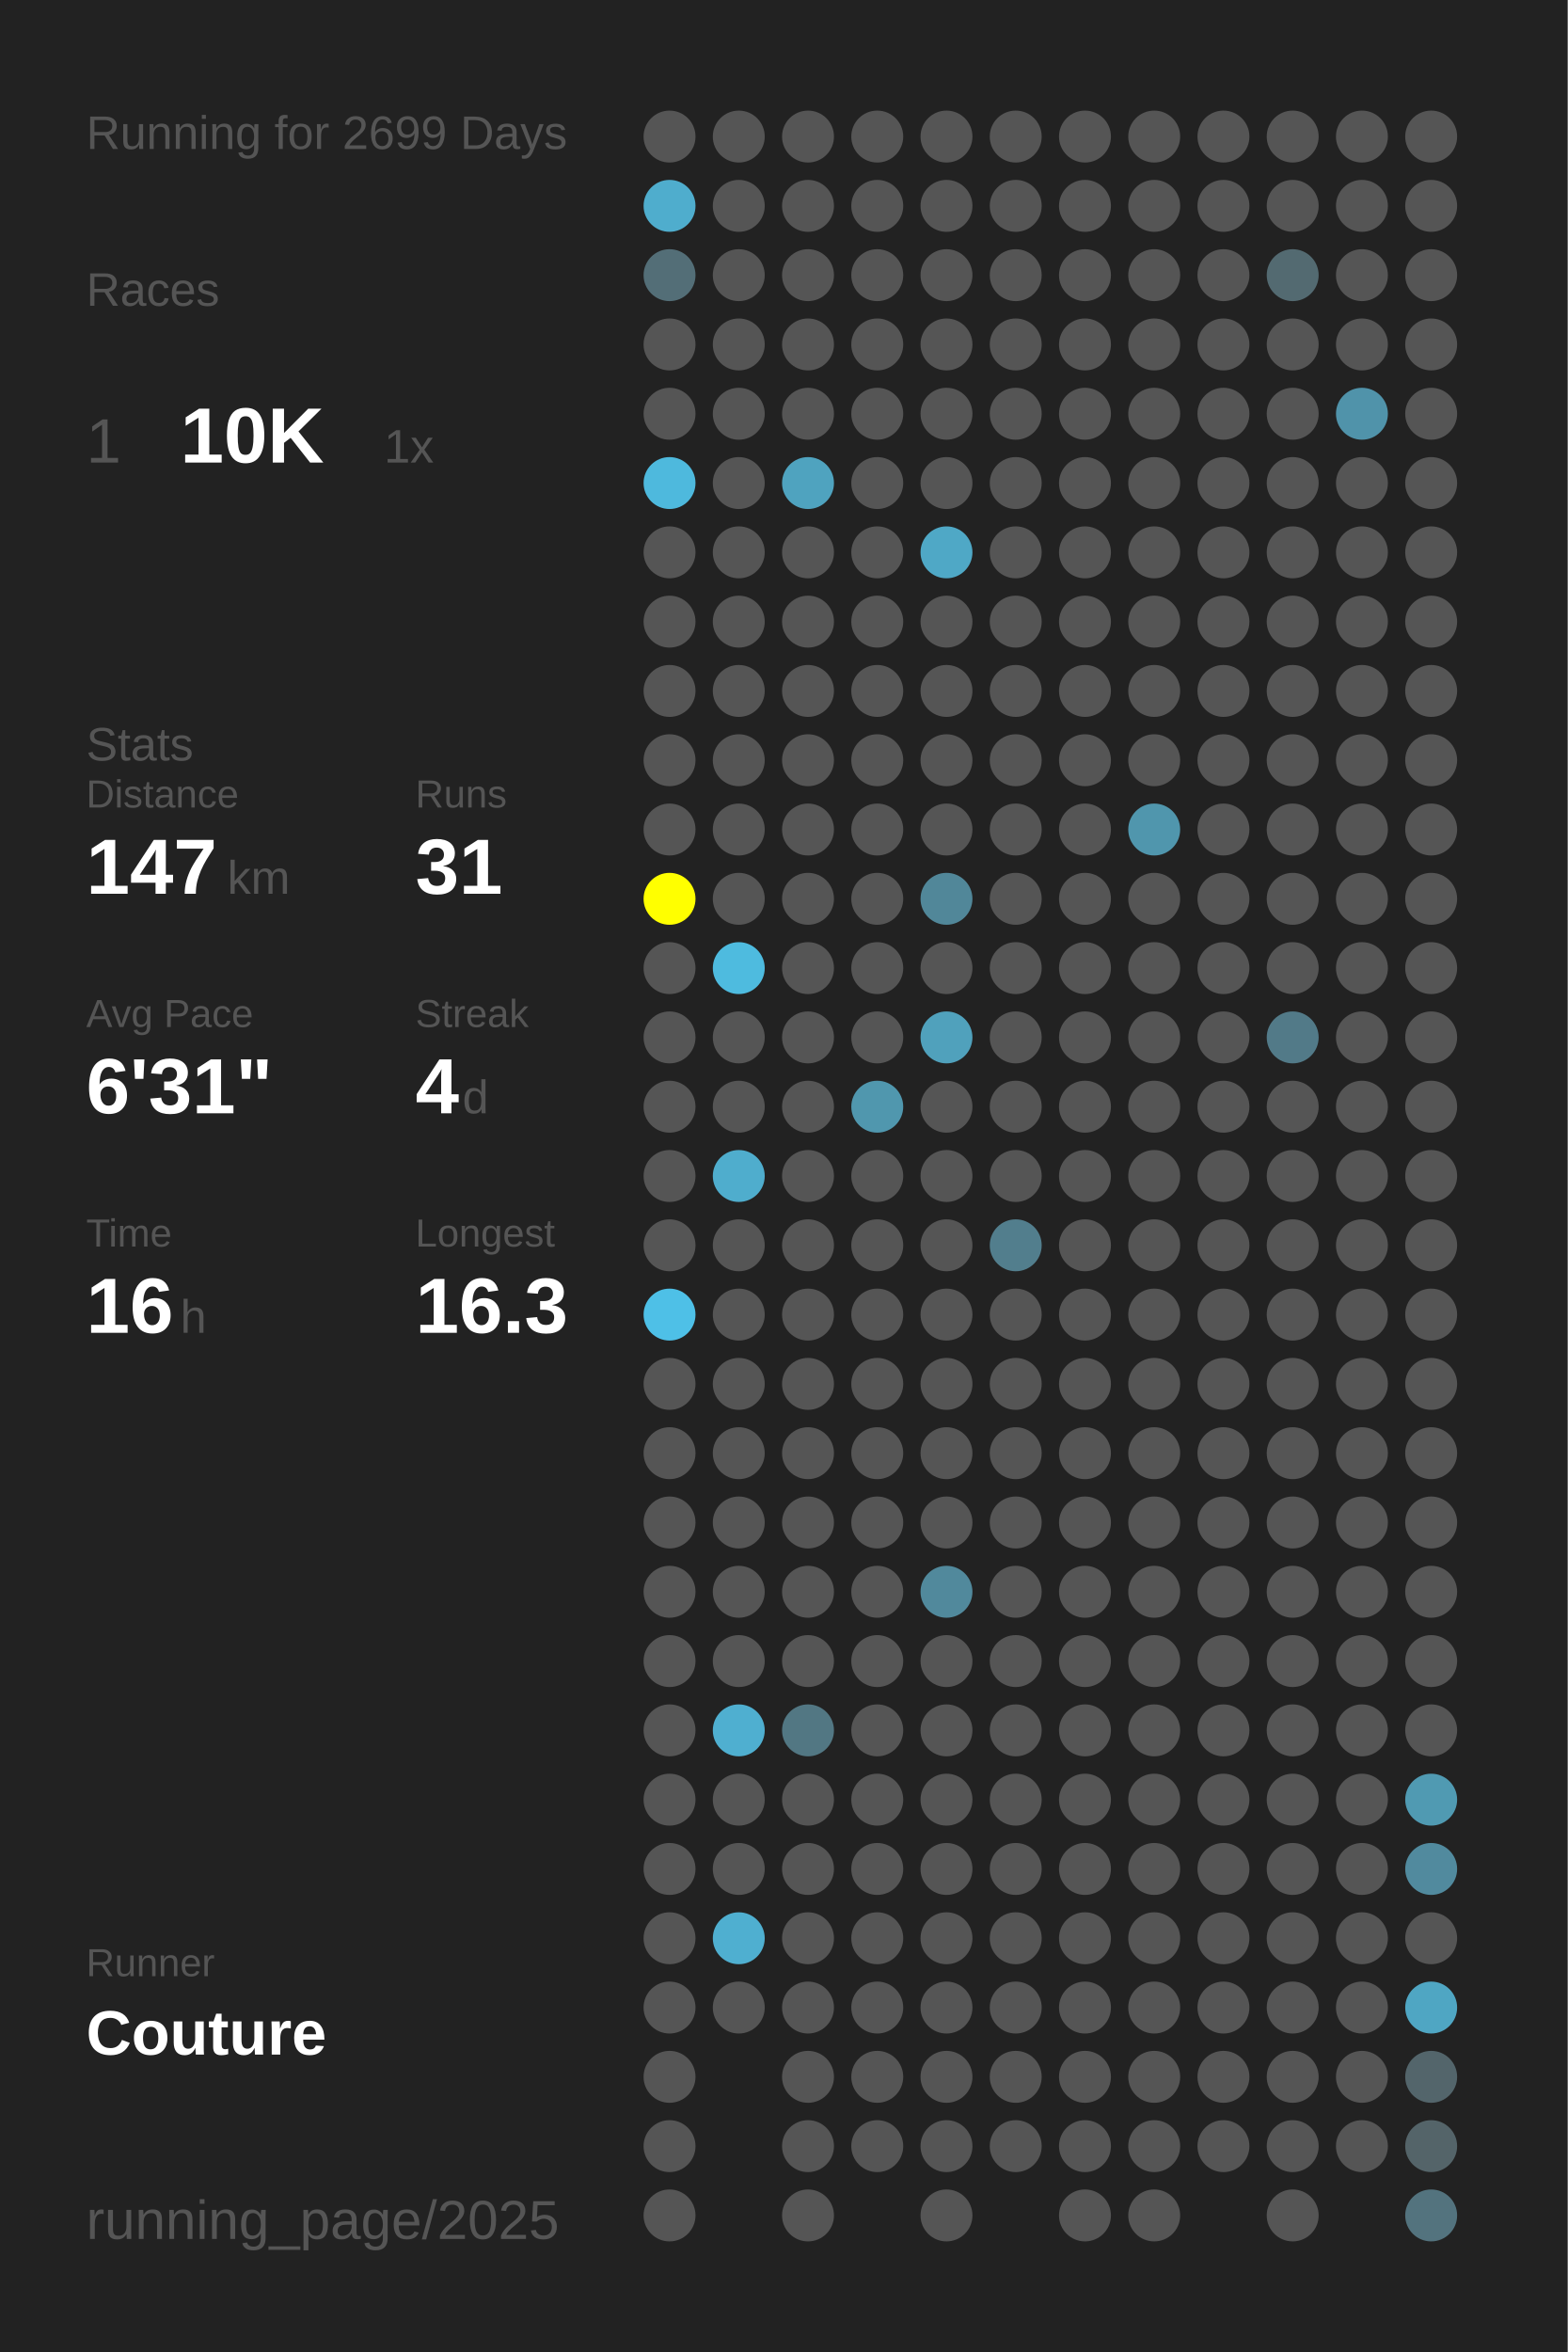
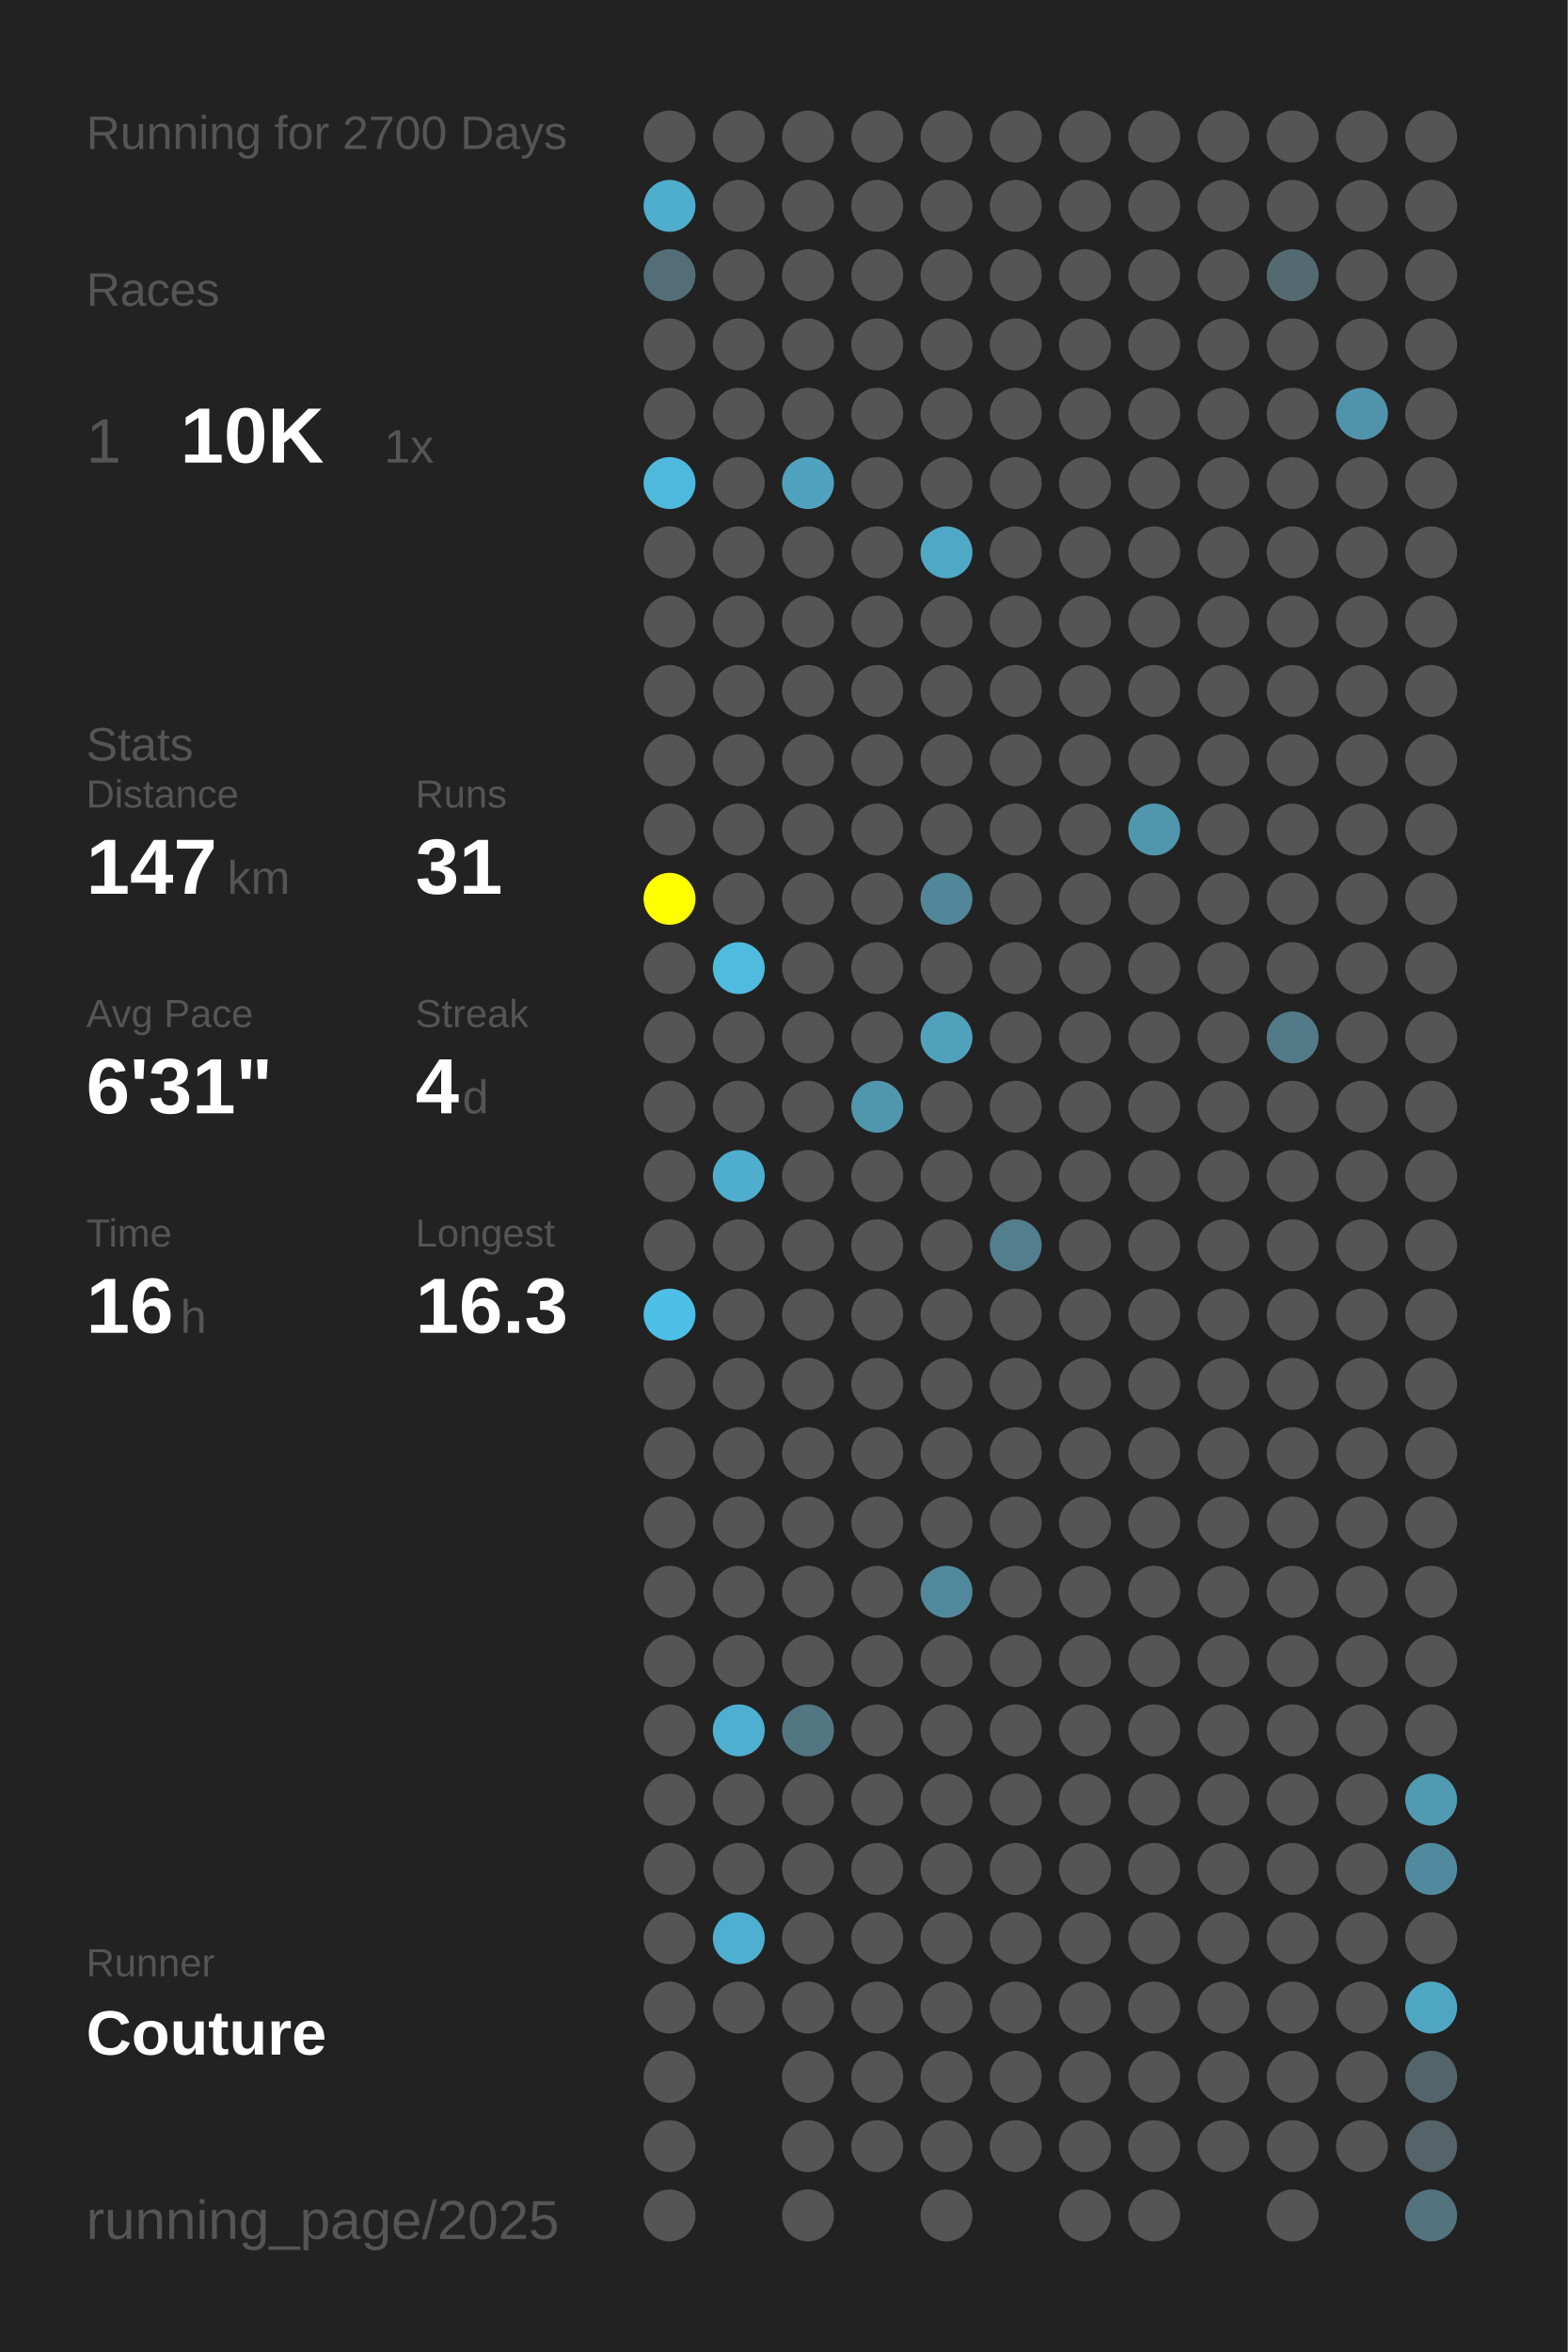
<svg xmlns="http://www.w3.org/2000/svg" baseProfile="full" height="300mm" version="1.1" viewBox="0,0,200,300" width="200mm">
  <defs />
  <rect fill="#222222" height="300" width="200" x="0" y="0" />
-   <text fill="#555555" style="font-size:6px; font-family:Arial;" x="11" y="19">Running for 2699 Days</text>
+   <text fill="#555555" style="font-size:6px; font-family:Arial;" x="11" y="19">Running for 2700 Days</text>
  <text fill="#555555" style="font-size:6px; font-family:Arial;" x="11" y="39">Races</text>
  <text fill="#555555" style="font-size:8px; font-family:Arial;" x="11" y="59">1</text>
  <text fill="#FFFFFF" style="font-size:10px; font-family:Arial; font-weight:bold;" x="23" y="59">10K</text>
  <text fill="#555555" style="font-size:6px; font-family:Arial;" x="49" y="59">1x</text>
  <text fill="#555555" style="font-size:6px; font-family:Arial;" x="11" y="97">Stats</text>
  <text fill="#555555" style="font-size:5px; font-family:Arial;" x="11" y="103">Distance</text>
  <text fill="#FFFFFF" style="font-size:10px; font-family:Arial; font-weight:bold;" x="11" y="114">147</text>
  <text fill="#555555" style="font-size:6px; font-family:Arial;" x="29" y="114">km</text>
  <text fill="#555555" style="font-size:5px; font-family:Arial;" x="53" y="103">Runs</text>
  <text fill="#FFFFFF" style="font-size:10px; font-family:Arial; font-weight:bold;" x="53" y="114">31</text>
  <text fill="#555555" style="font-size:5px; font-family:Arial;" x="11" y="131">Avg Pace</text>
  <text fill="#FFFFFF" style="font-size:10px; font-family:Arial; font-weight:bold;" x="11" y="142">6'31"</text>
  <text fill="#555555" style="font-size:5px; font-family:Arial;" x="53" y="131">Streak</text>
  <text fill="#FFFFFF" style="font-size:10px; font-family:Arial; font-weight:bold;" x="53" y="142">4</text>
  <text fill="#555555" style="font-size:6px; font-family:Arial;" x="59" y="142">d</text>
  <text fill="#555555" style="font-size:5px; font-family:Arial;" x="11" y="159">Time</text>
  <text fill="#FFFFFF" style="font-size:10px; font-family:Arial; font-weight:bold;" x="11" y="170">16</text>
  <text fill="#555555" style="font-size:6px; font-family:Arial;" x="23" y="170">h</text>
  <text fill="#555555" style="font-size:5px; font-family:Arial;" x="53" y="159">Longest</text>
  <text fill="#FFFFFF" style="font-size:10px; font-family:Arial; font-weight:bold;" x="53" y="170">16.3</text>
  <text fill="#555555" style="font-size:5px; font-family:Arial;" x="11" y="252.065">Runner</text>
  <text fill="#FFFFFF" style="font-size:8px; font-family:Arial; font-weight:bold;" x="11" y="262.065">Couture</text>
  <text fill="#555555" style="font-size:7px; font-family:Arial;" x="11" y="285.581">running_page/2025</text>
  <circle cx="85.417" cy="17.419" fill="#555555" r="3.312" />
  <circle cx="85.417" cy="26.258" fill="#4fadcd" r="3.312" />
  <circle cx="85.417" cy="35.097" fill="#536e77" r="3.312" />
  <circle cx="85.417" cy="43.935" fill="#555555" r="3.312" />
  <circle cx="85.417" cy="52.774" fill="#555555" r="3.312" />
  <circle cx="85.417" cy="61.613" fill="#4eb9dd" r="3.312" />
  <circle cx="85.417" cy="70.452" fill="#555555" r="3.312" />
  <circle cx="85.417" cy="79.29" fill="#555555" r="3.312" />
  <circle cx="85.417" cy="88.129" fill="#555555" r="3.312" />
  <circle cx="85.417" cy="96.968" fill="#555555" r="3.312" />
  <circle cx="85.417" cy="105.806" fill="#555555" r="3.312" />
  <circle cx="85.417" cy="114.645" fill="#FFFF00" r="3.312" />
  <circle cx="85.417" cy="123.484" fill="#555555" r="3.312" />
  <circle cx="85.417" cy="132.323" fill="#555555" r="3.312" />
  <circle cx="85.417" cy="141.161" fill="#555555" r="3.312" />
  <circle cx="85.417" cy="150" fill="#555555" r="3.312" />
  <circle cx="85.417" cy="158.839" fill="#555555" r="3.312" />
  <circle cx="85.417" cy="167.677" fill="#4ec0e7" r="3.312" />
  <circle cx="85.417" cy="176.516" fill="#555555" r="3.312" />
  <circle cx="85.417" cy="185.355" fill="#555555" r="3.312" />
  <circle cx="85.417" cy="194.194" fill="#555555" r="3.312" />
  <circle cx="85.417" cy="203.032" fill="#555555" r="3.312" />
  <circle cx="85.417" cy="211.871" fill="#555555" r="3.312" />
  <circle cx="85.417" cy="220.71" fill="#555555" r="3.312" />
  <circle cx="85.417" cy="229.548" fill="#555555" r="3.312" />
  <circle cx="85.417" cy="238.387" fill="#555555" r="3.312" />
  <circle cx="85.417" cy="247.226" fill="#555555" r="3.312" />
  <circle cx="85.417" cy="256.065" fill="#555555" r="3.312" />
  <circle cx="85.417" cy="264.903" fill="#555555" r="3.312" />
  <circle cx="85.417" cy="273.742" fill="#555555" r="3.312" />
  <circle cx="85.417" cy="282.581" fill="#555555" r="3.312" />
  <circle cx="94.25" cy="17.419" fill="#555555" r="3.312" />
  <circle cx="94.25" cy="26.258" fill="#555555" r="3.312" />
  <circle cx="94.25" cy="35.097" fill="#555555" r="3.312" />
  <circle cx="94.25" cy="43.935" fill="#555555" r="3.312" />
  <circle cx="94.25" cy="52.774" fill="#555555" r="3.312" />
  <circle cx="94.25" cy="61.613" fill="#555555" r="3.312" />
  <circle cx="94.25" cy="70.452" fill="#555555" r="3.312" />
  <circle cx="94.25" cy="79.29" fill="#555555" r="3.312" />
  <circle cx="94.25" cy="88.129" fill="#555555" r="3.312" />
  <circle cx="94.25" cy="96.968" fill="#555555" r="3.312" />
  <circle cx="94.25" cy="105.806" fill="#555555" r="3.312" />
  <circle cx="94.25" cy="114.645" fill="#555555" r="3.312" />
  <circle cx="94.25" cy="123.484" fill="#4ebbdf" r="3.312" />
  <circle cx="94.25" cy="132.323" fill="#555555" r="3.312" />
  <circle cx="94.25" cy="141.161" fill="#555555" r="3.312" />
  <circle cx="94.25" cy="150" fill="#4fadcd" r="3.312" />
  <circle cx="94.25" cy="158.839" fill="#555555" r="3.312" />
  <circle cx="94.25" cy="167.677" fill="#555555" r="3.312" />
  <circle cx="94.25" cy="176.516" fill="#555555" r="3.312" />
  <circle cx="94.25" cy="185.355" fill="#555555" r="3.312" />
  <circle cx="94.25" cy="194.194" fill="#555555" r="3.312" />
  <circle cx="94.25" cy="203.032" fill="#555555" r="3.312" />
  <circle cx="94.25" cy="211.871" fill="#555555" r="3.312" />
  <circle cx="94.25" cy="220.71" fill="#4fafd0" r="3.312" />
  <circle cx="94.25" cy="229.548" fill="#555555" r="3.312" />
  <circle cx="94.25" cy="238.387" fill="#555555" r="3.312" />
  <circle cx="94.25" cy="247.226" fill="#4fafd0" r="3.312" />
  <circle cx="94.25" cy="256.065" fill="#555555" r="3.312" />
  <circle cx="103.083" cy="17.419" fill="#555555" r="3.312" />
  <circle cx="103.083" cy="26.258" fill="#555555" r="3.312" />
  <circle cx="103.083" cy="35.097" fill="#555555" r="3.312" />
  <circle cx="103.083" cy="43.935" fill="#555555" r="3.312" />
  <circle cx="103.083" cy="52.774" fill="#555555" r="3.312" />
  <circle cx="103.083" cy="61.613" fill="#4fa3bf" r="3.312" />
  <circle cx="103.083" cy="70.452" fill="#555555" r="3.312" />
  <circle cx="103.083" cy="79.29" fill="#555555" r="3.312" />
  <circle cx="103.083" cy="88.129" fill="#555555" r="3.312" />
  <circle cx="103.083" cy="96.968" fill="#555555" r="3.312" />
  <circle cx="103.083" cy="105.806" fill="#555555" r="3.312" />
  <circle cx="103.083" cy="114.645" fill="#555555" r="3.312" />
  <circle cx="103.083" cy="123.484" fill="#555555" r="3.312" />
  <circle cx="103.083" cy="132.323" fill="#555555" r="3.312" />
  <circle cx="103.083" cy="141.161" fill="#555555" r="3.312" />
  <circle cx="103.083" cy="150" fill="#555555" r="3.312" />
  <circle cx="103.083" cy="158.839" fill="#555555" r="3.312" />
  <circle cx="103.083" cy="167.677" fill="#555555" r="3.312" />
  <circle cx="103.083" cy="176.516" fill="#555555" r="3.312" />
  <circle cx="103.083" cy="185.355" fill="#555555" r="3.312" />
  <circle cx="103.083" cy="194.194" fill="#555555" r="3.312" />
  <circle cx="103.083" cy="203.032" fill="#555555" r="3.312" />
  <circle cx="103.083" cy="211.871" fill="#555555" r="3.312" />
  <circle cx="103.083" cy="220.71" fill="#527783" r="3.312" />
  <circle cx="103.083" cy="229.548" fill="#555555" r="3.312" />
  <circle cx="103.083" cy="238.387" fill="#555555" r="3.312" />
  <circle cx="103.083" cy="247.226" fill="#555555" r="3.312" />
  <circle cx="103.083" cy="256.065" fill="#555555" r="3.312" />
  <circle cx="103.083" cy="264.903" fill="#555555" r="3.312" />
  <circle cx="103.083" cy="273.742" fill="#555555" r="3.312" />
  <circle cx="103.083" cy="282.581" fill="#555555" r="3.312" />
  <circle cx="111.917" cy="17.419" fill="#555555" r="3.312" />
  <circle cx="111.917" cy="26.258" fill="#555555" r="3.312" />
  <circle cx="111.917" cy="35.097" fill="#555555" r="3.312" />
  <circle cx="111.917" cy="43.935" fill="#555555" r="3.312" />
  <circle cx="111.917" cy="52.774" fill="#555555" r="3.312" />
  <circle cx="111.917" cy="61.613" fill="#555555" r="3.312" />
  <circle cx="111.917" cy="70.452" fill="#555555" r="3.312" />
  <circle cx="111.917" cy="79.29" fill="#555555" r="3.312" />
  <circle cx="111.917" cy="88.129" fill="#555555" r="3.312" />
  <circle cx="111.917" cy="96.968" fill="#555555" r="3.312" />
  <circle cx="111.917" cy="105.806" fill="#555555" r="3.312" />
  <circle cx="111.917" cy="114.645" fill="#555555" r="3.312" />
  <circle cx="111.917" cy="123.484" fill="#555555" r="3.312" />
  <circle cx="111.917" cy="132.323" fill="#555555" r="3.312" />
  <circle cx="111.917" cy="141.161" fill="#5097ae" r="3.312" />
  <circle cx="111.917" cy="150" fill="#555555" r="3.312" />
  <circle cx="111.917" cy="158.839" fill="#555555" r="3.312" />
  <circle cx="111.917" cy="167.677" fill="#555555" r="3.312" />
  <circle cx="111.917" cy="176.516" fill="#555555" r="3.312" />
  <circle cx="111.917" cy="185.355" fill="#555555" r="3.312" />
  <circle cx="111.917" cy="194.194" fill="#555555" r="3.312" />
  <circle cx="111.917" cy="203.032" fill="#555555" r="3.312" />
  <circle cx="111.917" cy="211.871" fill="#555555" r="3.312" />
  <circle cx="111.917" cy="220.71" fill="#555555" r="3.312" />
  <circle cx="111.917" cy="229.548" fill="#555555" r="3.312" />
  <circle cx="111.917" cy="238.387" fill="#555555" r="3.312" />
  <circle cx="111.917" cy="247.226" fill="#555555" r="3.312" />
  <circle cx="111.917" cy="256.065" fill="#555555" r="3.312" />
  <circle cx="111.917" cy="264.903" fill="#555555" r="3.312" />
  <circle cx="111.917" cy="273.742" fill="#555555" r="3.312" />
  <circle cx="120.75" cy="17.419" fill="#555555" r="3.312" />
  <circle cx="120.75" cy="26.258" fill="#555555" r="3.312" />
  <circle cx="120.75" cy="35.097" fill="#555555" r="3.312" />
  <circle cx="120.75" cy="43.935" fill="#555555" r="3.312" />
  <circle cx="120.75" cy="52.774" fill="#555555" r="3.312" />
  <circle cx="120.75" cy="61.613" fill="#555555" r="3.312" />
  <circle cx="120.75" cy="70.452" fill="#4fa8c6" r="3.312" />
  <circle cx="120.75" cy="79.29" fill="#555555" r="3.312" />
  <circle cx="120.75" cy="88.129" fill="#555555" r="3.312" />
  <circle cx="120.75" cy="96.968" fill="#555555" r="3.312" />
  <circle cx="120.75" cy="105.806" fill="#555555" r="3.312" />
  <circle cx="120.75" cy="114.645" fill="#518799" r="3.312" />
  <circle cx="120.75" cy="123.484" fill="#555555" r="3.312" />
  <circle cx="120.75" cy="132.323" fill="#50a1bc" r="3.312" />
  <circle cx="120.75" cy="141.161" fill="#555555" r="3.312" />
  <circle cx="120.75" cy="150" fill="#555555" r="3.312" />
  <circle cx="120.75" cy="158.839" fill="#555555" r="3.312" />
  <circle cx="120.75" cy="167.677" fill="#555555" r="3.312" />
  <circle cx="120.75" cy="176.516" fill="#555555" r="3.312" />
  <circle cx="120.75" cy="185.355" fill="#555555" r="3.312" />
  <circle cx="120.75" cy="194.194" fill="#555555" r="3.312" />
  <circle cx="120.75" cy="203.032" fill="#51899c" r="3.312" />
  <circle cx="120.75" cy="211.871" fill="#555555" r="3.312" />
  <circle cx="120.75" cy="220.71" fill="#555555" r="3.312" />
  <circle cx="120.75" cy="229.548" fill="#555555" r="3.312" />
  <circle cx="120.75" cy="238.387" fill="#555555" r="3.312" />
  <circle cx="120.75" cy="247.226" fill="#555555" r="3.312" />
  <circle cx="120.75" cy="256.065" fill="#555555" r="3.312" />
  <circle cx="120.75" cy="264.903" fill="#555555" r="3.312" />
  <circle cx="120.75" cy="273.742" fill="#555555" r="3.312" />
  <circle cx="120.75" cy="282.581" fill="#555555" r="3.312" />
  <circle cx="129.583" cy="17.419" fill="#555555" r="3.312" />
  <circle cx="129.583" cy="26.258" fill="#555555" r="3.312" />
  <circle cx="129.583" cy="35.097" fill="#555555" r="3.312" />
  <circle cx="129.583" cy="43.935" fill="#555555" r="3.312" />
  <circle cx="129.583" cy="52.774" fill="#555555" r="3.312" />
  <circle cx="129.583" cy="61.613" fill="#555555" r="3.312" />
  <circle cx="129.583" cy="70.452" fill="#555555" r="3.312" />
  <circle cx="129.583" cy="79.29" fill="#555555" r="3.312" />
  <circle cx="129.583" cy="88.129" fill="#555555" r="3.312" />
  <circle cx="129.583" cy="96.968" fill="#555555" r="3.312" />
  <circle cx="129.583" cy="105.806" fill="#555555" r="3.312" />
  <circle cx="129.583" cy="114.645" fill="#555555" r="3.312" />
  <circle cx="129.583" cy="123.484" fill="#555555" r="3.312" />
  <circle cx="129.583" cy="132.323" fill="#555555" r="3.312" />
  <circle cx="129.583" cy="141.161" fill="#555555" r="3.312" />
  <circle cx="129.583" cy="150" fill="#555555" r="3.312" />
  <circle cx="129.583" cy="158.839" fill="#527e8d" r="3.312" />
  <circle cx="129.583" cy="167.677" fill="#555555" r="3.312" />
  <circle cx="129.583" cy="176.516" fill="#555555" r="3.312" />
  <circle cx="129.583" cy="185.355" fill="#555555" r="3.312" />
  <circle cx="129.583" cy="194.194" fill="#555555" r="3.312" />
  <circle cx="129.583" cy="203.032" fill="#555555" r="3.312" />
  <circle cx="129.583" cy="211.871" fill="#555555" r="3.312" />
  <circle cx="129.583" cy="220.71" fill="#555555" r="3.312" />
  <circle cx="129.583" cy="229.548" fill="#555555" r="3.312" />
  <circle cx="129.583" cy="238.387" fill="#555555" r="3.312" />
  <circle cx="129.583" cy="247.226" fill="#555555" r="3.312" />
  <circle cx="129.583" cy="256.065" fill="#555555" r="3.312" />
  <circle cx="129.583" cy="264.903" fill="#555555" r="3.312" />
  <circle cx="129.583" cy="273.742" fill="#555555" r="3.312" />
  <circle cx="138.417" cy="17.419" fill="#555555" r="3.312" />
  <circle cx="138.417" cy="26.258" fill="#555555" r="3.312" />
  <circle cx="138.417" cy="35.097" fill="#555555" r="3.312" />
  <circle cx="138.417" cy="43.935" fill="#555555" r="3.312" />
  <circle cx="138.417" cy="52.774" fill="#555555" r="3.312" />
  <circle cx="138.417" cy="61.613" fill="#555555" r="3.312" />
  <circle cx="138.417" cy="70.452" fill="#555555" r="3.312" />
  <circle cx="138.417" cy="79.29" fill="#555555" r="3.312" />
  <circle cx="138.417" cy="88.129" fill="#555555" r="3.312" />
  <circle cx="138.417" cy="96.968" fill="#555555" r="3.312" />
  <circle cx="138.417" cy="105.806" fill="#555555" r="3.312" />
  <circle cx="138.417" cy="114.645" fill="#555555" r="3.312" />
  <circle cx="138.417" cy="123.484" fill="#555555" r="3.312" />
  <circle cx="138.417" cy="132.323" fill="#555555" r="3.312" />
  <circle cx="138.417" cy="141.161" fill="#555555" r="3.312" />
  <circle cx="138.417" cy="150" fill="#555555" r="3.312" />
  <circle cx="138.417" cy="158.839" fill="#555555" r="3.312" />
  <circle cx="138.417" cy="167.677" fill="#555555" r="3.312" />
  <circle cx="138.417" cy="176.516" fill="#555555" r="3.312" />
  <circle cx="138.417" cy="185.355" fill="#555555" r="3.312" />
  <circle cx="138.417" cy="194.194" fill="#555555" r="3.312" />
  <circle cx="138.417" cy="203.032" fill="#555555" r="3.312" />
  <circle cx="138.417" cy="211.871" fill="#555555" r="3.312" />
  <circle cx="138.417" cy="220.71" fill="#555555" r="3.312" />
  <circle cx="138.417" cy="229.548" fill="#555555" r="3.312" />
  <circle cx="138.417" cy="238.387" fill="#555555" r="3.312" />
  <circle cx="138.417" cy="247.226" fill="#555555" r="3.312" />
  <circle cx="138.417" cy="256.065" fill="#555555" r="3.312" />
  <circle cx="138.417" cy="264.903" fill="#555555" r="3.312" />
  <circle cx="138.417" cy="273.742" fill="#555555" r="3.312" />
  <circle cx="138.417" cy="282.581" fill="#555555" r="3.312" />
  <circle cx="147.25" cy="17.419" fill="#555555" r="3.312" />
  <circle cx="147.25" cy="26.258" fill="#555555" r="3.312" />
  <circle cx="147.25" cy="35.097" fill="#555555" r="3.312" />
  <circle cx="147.25" cy="43.935" fill="#555555" r="3.312" />
  <circle cx="147.25" cy="52.774" fill="#555555" r="3.312" />
  <circle cx="147.25" cy="61.613" fill="#555555" r="3.312" />
  <circle cx="147.25" cy="70.452" fill="#555555" r="3.312" />
  <circle cx="147.25" cy="79.29" fill="#555555" r="3.312" />
  <circle cx="147.25" cy="88.129" fill="#555555" r="3.312" />
  <circle cx="147.25" cy="96.968" fill="#555555" r="3.312" />
  <circle cx="147.25" cy="105.806" fill="#5096ad" r="3.312" />
  <circle cx="147.25" cy="114.645" fill="#555555" r="3.312" />
  <circle cx="147.25" cy="123.484" fill="#555555" r="3.312" />
  <circle cx="147.25" cy="132.323" fill="#555555" r="3.312" />
  <circle cx="147.25" cy="141.161" fill="#555555" r="3.312" />
  <circle cx="147.25" cy="150" fill="#555555" r="3.312" />
  <circle cx="147.25" cy="158.839" fill="#555555" r="3.312" />
  <circle cx="147.25" cy="167.677" fill="#555555" r="3.312" />
  <circle cx="147.25" cy="176.516" fill="#555555" r="3.312" />
  <circle cx="147.25" cy="185.355" fill="#555555" r="3.312" />
  <circle cx="147.25" cy="194.194" fill="#555555" r="3.312" />
  <circle cx="147.25" cy="203.032" fill="#555555" r="3.312" />
  <circle cx="147.25" cy="211.871" fill="#555555" r="3.312" />
  <circle cx="147.25" cy="220.71" fill="#555555" r="3.312" />
  <circle cx="147.25" cy="229.548" fill="#555555" r="3.312" />
  <circle cx="147.25" cy="238.387" fill="#555555" r="3.312" />
  <circle cx="147.25" cy="247.226" fill="#555555" r="3.312" />
  <circle cx="147.25" cy="256.065" fill="#555555" r="3.312" />
  <circle cx="147.25" cy="264.903" fill="#555555" r="3.312" />
  <circle cx="147.25" cy="273.742" fill="#555555" r="3.312" />
  <circle cx="147.25" cy="282.581" fill="#555555" r="3.312" />
  <circle cx="156.083" cy="17.419" fill="#555555" r="3.312" />
  <circle cx="156.083" cy="26.258" fill="#555555" r="3.312" />
  <circle cx="156.083" cy="35.097" fill="#555555" r="3.312" />
  <circle cx="156.083" cy="43.935" fill="#555555" r="3.312" />
  <circle cx="156.083" cy="52.774" fill="#555555" r="3.312" />
  <circle cx="156.083" cy="61.613" fill="#555555" r="3.312" />
  <circle cx="156.083" cy="70.452" fill="#555555" r="3.312" />
  <circle cx="156.083" cy="79.29" fill="#555555" r="3.312" />
  <circle cx="156.083" cy="88.129" fill="#555555" r="3.312" />
  <circle cx="156.083" cy="96.968" fill="#555555" r="3.312" />
  <circle cx="156.083" cy="105.806" fill="#555555" r="3.312" />
  <circle cx="156.083" cy="114.645" fill="#555555" r="3.312" />
  <circle cx="156.083" cy="123.484" fill="#555555" r="3.312" />
  <circle cx="156.083" cy="132.323" fill="#555555" r="3.312" />
  <circle cx="156.083" cy="141.161" fill="#555555" r="3.312" />
  <circle cx="156.083" cy="150" fill="#555555" r="3.312" />
  <circle cx="156.083" cy="158.839" fill="#555555" r="3.312" />
  <circle cx="156.083" cy="167.677" fill="#555555" r="3.312" />
  <circle cx="156.083" cy="176.516" fill="#555555" r="3.312" />
  <circle cx="156.083" cy="185.355" fill="#555555" r="3.312" />
  <circle cx="156.083" cy="194.194" fill="#555555" r="3.312" />
  <circle cx="156.083" cy="203.032" fill="#555555" r="3.312" />
  <circle cx="156.083" cy="211.871" fill="#555555" r="3.312" />
  <circle cx="156.083" cy="220.71" fill="#555555" r="3.312" />
  <circle cx="156.083" cy="229.548" fill="#555555" r="3.312" />
  <circle cx="156.083" cy="238.387" fill="#555555" r="3.312" />
  <circle cx="156.083" cy="247.226" fill="#555555" r="3.312" />
  <circle cx="156.083" cy="256.065" fill="#555555" r="3.312" />
  <circle cx="156.083" cy="264.903" fill="#555555" r="3.312" />
  <circle cx="156.083" cy="273.742" fill="#555555" r="3.312" />
  <circle cx="164.917" cy="17.419" fill="#555555" r="3.312" />
  <circle cx="164.917" cy="26.258" fill="#555555" r="3.312" />
  <circle cx="164.917" cy="35.097" fill="#536a71" r="3.312" />
  <circle cx="164.917" cy="43.935" fill="#555555" r="3.312" />
  <circle cx="164.917" cy="52.774" fill="#555555" r="3.312" />
  <circle cx="164.917" cy="61.613" fill="#555555" r="3.312" />
  <circle cx="164.917" cy="70.452" fill="#555555" r="3.312" />
  <circle cx="164.917" cy="79.29" fill="#555555" r="3.312" />
  <circle cx="164.917" cy="88.129" fill="#555555" r="3.312" />
  <circle cx="164.917" cy="96.968" fill="#555555" r="3.312" />
  <circle cx="164.917" cy="105.806" fill="#555555" r="3.312" />
  <circle cx="164.917" cy="114.645" fill="#555555" r="3.312" />
  <circle cx="164.917" cy="123.484" fill="#555555" r="3.312" />
  <circle cx="164.917" cy="132.323" fill="#527a88" r="3.312" />
  <circle cx="164.917" cy="141.161" fill="#555555" r="3.312" />
  <circle cx="164.917" cy="150" fill="#555555" r="3.312" />
  <circle cx="164.917" cy="158.839" fill="#555555" r="3.312" />
  <circle cx="164.917" cy="167.677" fill="#555555" r="3.312" />
  <circle cx="164.917" cy="176.516" fill="#555555" r="3.312" />
  <circle cx="164.917" cy="185.355" fill="#555555" r="3.312" />
  <circle cx="164.917" cy="194.194" fill="#555555" r="3.312" />
  <circle cx="164.917" cy="203.032" fill="#555555" r="3.312" />
  <circle cx="164.917" cy="211.871" fill="#555555" r="3.312" />
  <circle cx="164.917" cy="220.71" fill="#555555" r="3.312" />
  <circle cx="164.917" cy="229.548" fill="#555555" r="3.312" />
  <circle cx="164.917" cy="238.387" fill="#555555" r="3.312" />
  <circle cx="164.917" cy="247.226" fill="#555555" r="3.312" />
  <circle cx="164.917" cy="256.065" fill="#555555" r="3.312" />
  <circle cx="164.917" cy="264.903" fill="#555555" r="3.312" />
  <circle cx="164.917" cy="273.742" fill="#555555" r="3.312" />
  <circle cx="164.917" cy="282.581" fill="#555555" r="3.312" />
  <circle cx="173.75" cy="17.419" fill="#555555" r="3.312" />
  <circle cx="173.75" cy="26.258" fill="#555555" r="3.312" />
  <circle cx="173.75" cy="35.097" fill="#555555" r="3.312" />
  <circle cx="173.75" cy="43.935" fill="#555555" r="3.312" />
  <circle cx="173.75" cy="52.774" fill="#5093aa" r="3.312" />
  <circle cx="173.75" cy="61.613" fill="#555555" r="3.312" />
  <circle cx="173.75" cy="70.452" fill="#555555" r="3.312" />
  <circle cx="173.75" cy="79.29" fill="#555555" r="3.312" />
  <circle cx="173.75" cy="88.129" fill="#555555" r="3.312" />
  <circle cx="173.75" cy="96.968" fill="#555555" r="3.312" />
  <circle cx="173.75" cy="105.806" fill="#555555" r="3.312" />
  <circle cx="173.75" cy="114.645" fill="#555555" r="3.312" />
  <circle cx="173.75" cy="123.484" fill="#555555" r="3.312" />
  <circle cx="173.75" cy="132.323" fill="#555555" r="3.312" />
  <circle cx="173.75" cy="141.161" fill="#555555" r="3.312" />
  <circle cx="173.75" cy="150" fill="#555555" r="3.312" />
  <circle cx="173.75" cy="158.839" fill="#555555" r="3.312" />
  <circle cx="173.75" cy="167.677" fill="#555555" r="3.312" />
  <circle cx="173.75" cy="176.516" fill="#555555" r="3.312" />
  <circle cx="173.75" cy="185.355" fill="#555555" r="3.312" />
  <circle cx="173.75" cy="194.194" fill="#555555" r="3.312" />
  <circle cx="173.75" cy="203.032" fill="#555555" r="3.312" />
  <circle cx="173.75" cy="211.871" fill="#555555" r="3.312" />
  <circle cx="173.75" cy="220.71" fill="#555555" r="3.312" />
  <circle cx="173.75" cy="229.548" fill="#555555" r="3.312" />
  <circle cx="173.75" cy="238.387" fill="#555555" r="3.312" />
  <circle cx="173.75" cy="247.226" fill="#555555" r="3.312" />
  <circle cx="173.75" cy="256.065" fill="#555555" r="3.312" />
  <circle cx="173.75" cy="264.903" fill="#555555" r="3.312" />
  <circle cx="173.75" cy="273.742" fill="#555555" r="3.312" />
  <circle cx="182.583" cy="17.419" fill="#555555" r="3.312" />
  <circle cx="182.583" cy="26.258" fill="#555555" r="3.312" />
  <circle cx="182.583" cy="35.097" fill="#555555" r="3.312" />
  <circle cx="182.583" cy="43.935" fill="#555555" r="3.312" />
  <circle cx="182.583" cy="52.774" fill="#555555" r="3.312" />
  <circle cx="182.583" cy="61.613" fill="#555555" r="3.312" />
  <circle cx="182.583" cy="70.452" fill="#555555" r="3.312" />
  <circle cx="182.583" cy="79.29" fill="#555555" r="3.312" />
  <circle cx="182.583" cy="88.129" fill="#555555" r="3.312" />
  <circle cx="182.583" cy="96.968" fill="#555555" r="3.312" />
  <circle cx="182.583" cy="105.806" fill="#555555" r="3.312" />
  <circle cx="182.583" cy="114.645" fill="#555555" r="3.312" />
  <circle cx="182.583" cy="123.484" fill="#555555" r="3.312" />
  <circle cx="182.583" cy="132.323" fill="#555555" r="3.312" />
  <circle cx="182.583" cy="141.161" fill="#555555" r="3.312" />
  <circle cx="182.583" cy="150" fill="#555555" r="3.312" />
  <circle cx="182.583" cy="158.839" fill="#555555" r="3.312" />
  <circle cx="182.583" cy="167.677" fill="#555555" r="3.312" />
  <circle cx="182.583" cy="176.516" fill="#555555" r="3.312" />
  <circle cx="182.583" cy="185.355" fill="#555555" r="3.312" />
  <circle cx="182.583" cy="194.194" fill="#555555" r="3.312" />
  <circle cx="182.583" cy="203.032" fill="#555555" r="3.312" />
  <circle cx="182.583" cy="211.871" fill="#555555" r="3.312" />
  <circle cx="182.583" cy="220.71" fill="#555555" r="3.312" />
  <circle cx="182.583" cy="229.548" fill="#509ab2" r="3.312" />
  <circle cx="182.583" cy="238.387" fill="#518a9e" r="3.312" />
  <circle cx="182.583" cy="247.226" fill="#555555" r="3.312" />
  <circle cx="182.583" cy="256.065" fill="#4fa6c3" r="3.312" />
  <circle cx="182.583" cy="264.903" fill="#53656b" r="3.312" />
  <circle cx="182.583" cy="273.742" fill="#546469" r="3.312" />
  <circle cx="182.583" cy="282.581" fill="#53737e" r="3.312" />
</svg>
